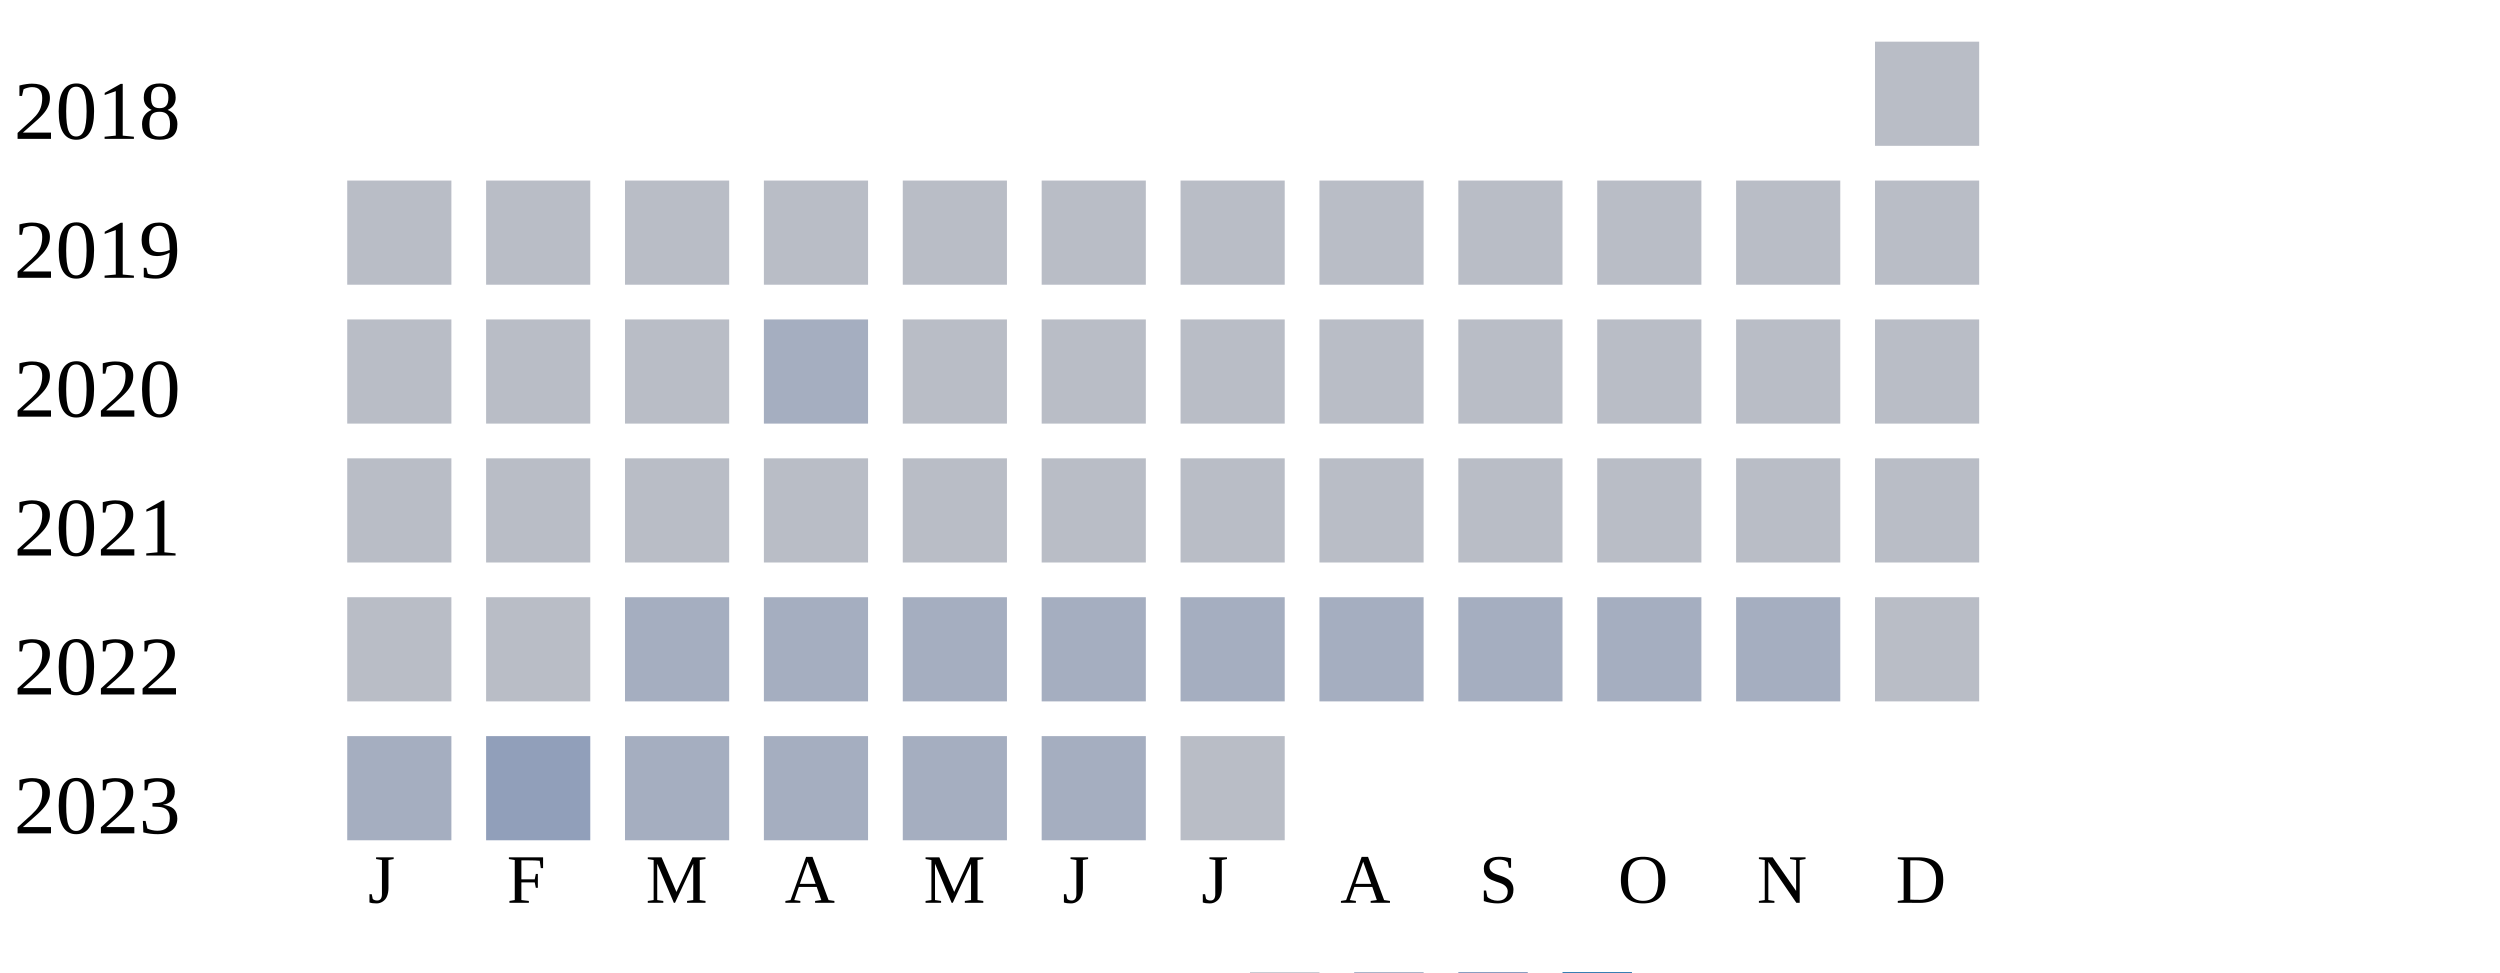
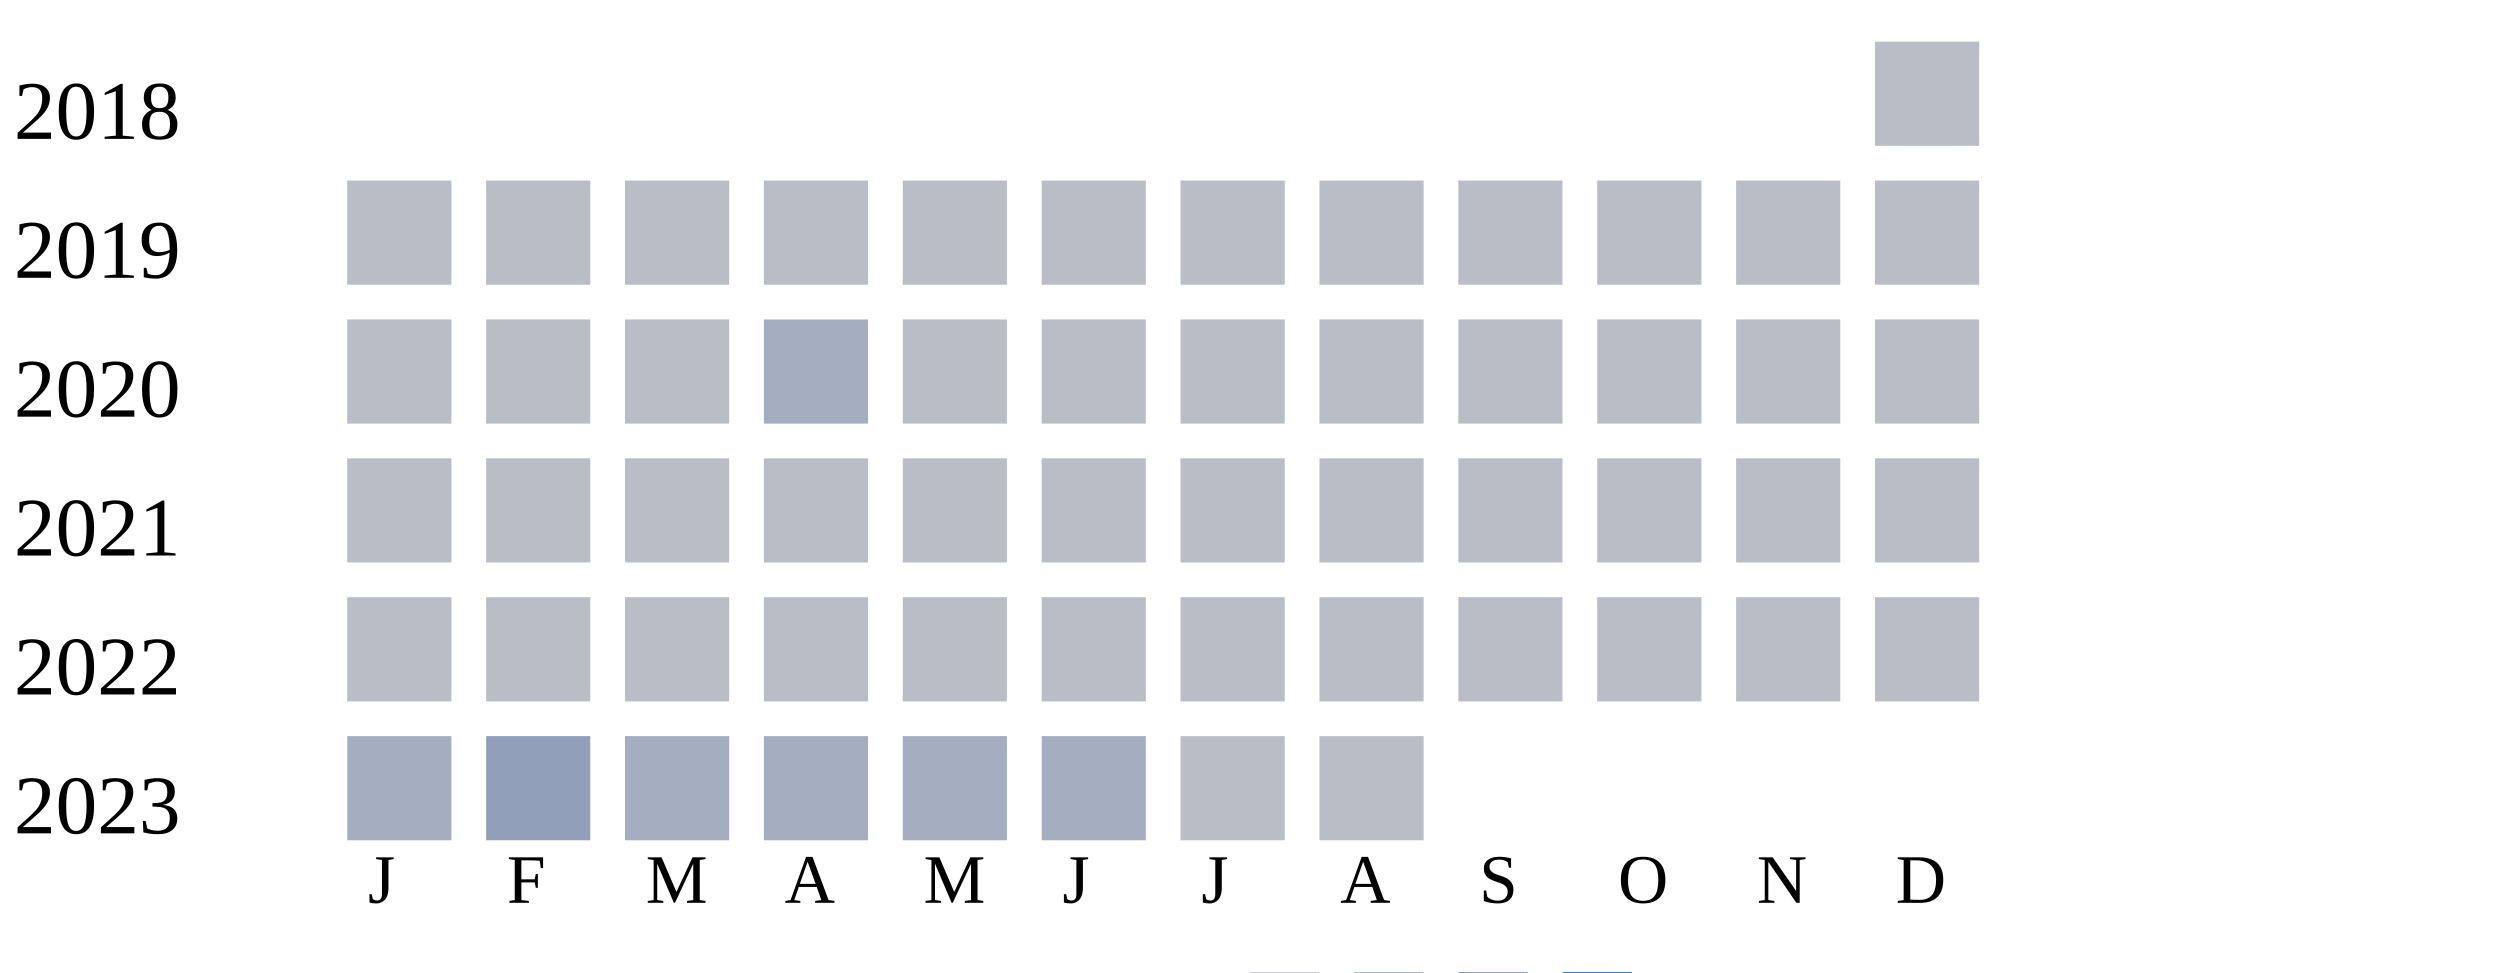
<svg xmlns="http://www.w3.org/2000/svg" width="360" height="140">
  <g transform="translate(0 0)">
    <text x="2" y="20">2018</text>
    <rect x="270" y="6" width="15" height="15" fill="#b9bdc6" />
  </g>
  <g transform="translate(0 20)">
    <text x="2" y="20">2019</text>
    <rect x="50" y="6" width="15" height="15" fill="#b9bdc6" />
    <rect x="70" y="6" width="15" height="15" fill="#b9bdc6" />
    <rect x="90" y="6" width="15" height="15" fill="#b9bdc6" />
    <rect x="110" y="6" width="15" height="15" fill="#b9bdc6" />
    <rect x="130" y="6" width="15" height="15" fill="#b9bdc6" />
    <rect x="150" y="6" width="15" height="15" fill="#b9bdc6" />
    <rect x="170" y="6" width="15" height="15" fill="#b9bdc6" />
    <rect x="190" y="6" width="15" height="15" fill="#b9bdc6" />
    <rect x="210" y="6" width="15" height="15" fill="#b9bdc6" />
    <rect x="230" y="6" width="15" height="15" fill="#b9bdc6" />
    <rect x="250" y="6" width="15" height="15" fill="#b9bdc6" />
    <rect x="270" y="6" width="15" height="15" fill="#b9bdc6" />
  </g>
  <g transform="translate(0 40)">
    <text x="2" y="20">2020</text>
    <rect x="50" y="6" width="15" height="15" fill="#b9bdc6" />
    <rect x="70" y="6" width="15" height="15" fill="#b9bdc6" />
    <rect x="90" y="6" width="15" height="15" fill="#b9bdc6" />
    <rect x="110" y="6" width="15" height="15" fill="#a5aec0" />
    <rect x="130" y="6" width="15" height="15" fill="#b9bdc6" />
    <rect x="150" y="6" width="15" height="15" fill="#b9bdc6" />
    <rect x="170" y="6" width="15" height="15" fill="#b9bdc6" />
    <rect x="190" y="6" width="15" height="15" fill="#b9bdc6" />
    <rect x="210" y="6" width="15" height="15" fill="#b9bdc6" />
    <rect x="230" y="6" width="15" height="15" fill="#b9bdc6" />
    <rect x="250" y="6" width="15" height="15" fill="#b9bdc6" />
    <rect x="270" y="6" width="15" height="15" fill="#b9bdc6" />
  </g>
  <g transform="translate(0 60)">
    <text x="2" y="20">2021</text>
    <rect x="50" y="6" width="15" height="15" fill="#b9bdc6" />
    <rect x="70" y="6" width="15" height="15" fill="#b9bdc6" />
    <rect x="90" y="6" width="15" height="15" fill="#b9bdc6" />
    <rect x="110" y="6" width="15" height="15" fill="#b9bdc6" />
    <rect x="130" y="6" width="15" height="15" fill="#b9bdc6" />
    <rect x="150" y="6" width="15" height="15" fill="#b9bdc6" />
    <rect x="170" y="6" width="15" height="15" fill="#b9bdc6" />
    <rect x="190" y="6" width="15" height="15" fill="#b9bdc6" />
    <rect x="210" y="6" width="15" height="15" fill="#b9bdc6" />
    <rect x="230" y="6" width="15" height="15" fill="#b9bdc6" />
    <rect x="250" y="6" width="15" height="15" fill="#b9bdc6" />
    <rect x="270" y="6" width="15" height="15" fill="#b9bdc6" />
  </g>
  <g transform="translate(0 80)">
    <text x="2" y="20">2022</text>
    <rect x="50" y="6" width="15" height="15" fill="#b9bdc6" />
    <rect x="70" y="6" width="15" height="15" fill="#b9bdc6" />
-     <rect x="90" y="6" width="15" height="15" fill="#a5aec0" />
-     <rect x="110" y="6" width="15" height="15" fill="#a5aec0" />
-     <rect x="130" y="6" width="15" height="15" fill="#a5aec0" />
-     <rect x="150" y="6" width="15" height="15" fill="#a5aec0" />
-     <rect x="170" y="6" width="15" height="15" fill="#a5aec0" />
-     <rect x="190" y="6" width="15" height="15" fill="#a5aec0" />
-     <rect x="210" y="6" width="15" height="15" fill="#a5aec0" />
-     <rect x="230" y="6" width="15" height="15" fill="#a5aec0" />
-     <rect x="250" y="6" width="15" height="15" fill="#a5aec0" />
+     <rect x="90" y="6" width="15" height="15" fill="#b9bdc6" />
+     <rect x="110" y="6" width="15" height="15" fill="#b9bdc6" />
+     <rect x="130" y="6" width="15" height="15" fill="#b9bdc6" />
+     <rect x="150" y="6" width="15" height="15" fill="#b9bdc6" />
+     <rect x="170" y="6" width="15" height="15" fill="#b9bdc6" />
+     <rect x="190" y="6" width="15" height="15" fill="#b9bdc6" />
+     <rect x="210" y="6" width="15" height="15" fill="#b9bdc6" />
+     <rect x="230" y="6" width="15" height="15" fill="#b9bdc6" />
+     <rect x="250" y="6" width="15" height="15" fill="#b9bdc6" />
    <rect x="270" y="6" width="15" height="15" fill="#b9bdc6" />
  </g>
  <g transform="translate(0 100)">
    <text x="2" y="20">2023</text>
    <rect x="50" y="6" width="15" height="15" fill="#a5aec0" />
    <rect x="70" y="6" width="15" height="15" fill="#919fba" />
    <rect x="90" y="6" width="15" height="15" fill="#a5aec0" />
    <rect x="110" y="6" width="15" height="15" fill="#a5aec0" />
    <rect x="130" y="6" width="15" height="15" fill="#a5aec0" />
    <rect x="150" y="6" width="15" height="15" fill="#a5aec0" />
    <rect x="170" y="6" width="15" height="15" fill="#b9bdc6" />
+     <rect x="190" y="6" width="15" height="15" fill="#b9bdc6" />
  </g>
  <text style="font-size: 10px; text-align: center" x="53" y="130">J</text>
  <text style="font-size: 10px; text-align: center" x="73" y="130">F</text>
  <text style="font-size: 10px; text-align: center" x="93" y="130">M</text>
  <text style="font-size: 10px; text-align: center" x="113" y="130">A</text>
  <text style="font-size: 10px; text-align: center" x="133" y="130">M</text>
  <text style="font-size: 10px; text-align: center" x="153" y="130">J</text>
  <text style="font-size: 10px; text-align: center" x="173" y="130">J</text>
  <text style="font-size: 10px; text-align: center" x="193" y="130">A</text>
  <text style="font-size: 10px; text-align: center" x="213" y="130">S</text>
  <text style="font-size: 10px; text-align: center" x="233" y="130">O</text>
  <text style="font-size: 10px; text-align: center" x="253" y="130">N</text>
  <text style="font-size: 10px; text-align: center" x="273" y="130">D</text>
  <text style="font-size: 10px;" x="155" y="149">Less</text>
  <rect fill="#b9bdc6" width="10" height="10" x="180" y="140" />
  <rect fill="#919fba" width="10" height="10" x="195" y="140" />
  <rect fill="#6882ae" width="10" height="10" x="210" y="140" />
  <rect fill="#005a9c" width="10" height="10" x="225" y="140" />
  <text x="240" y="149" style="font-size: 10px;">More</text>
</svg>
